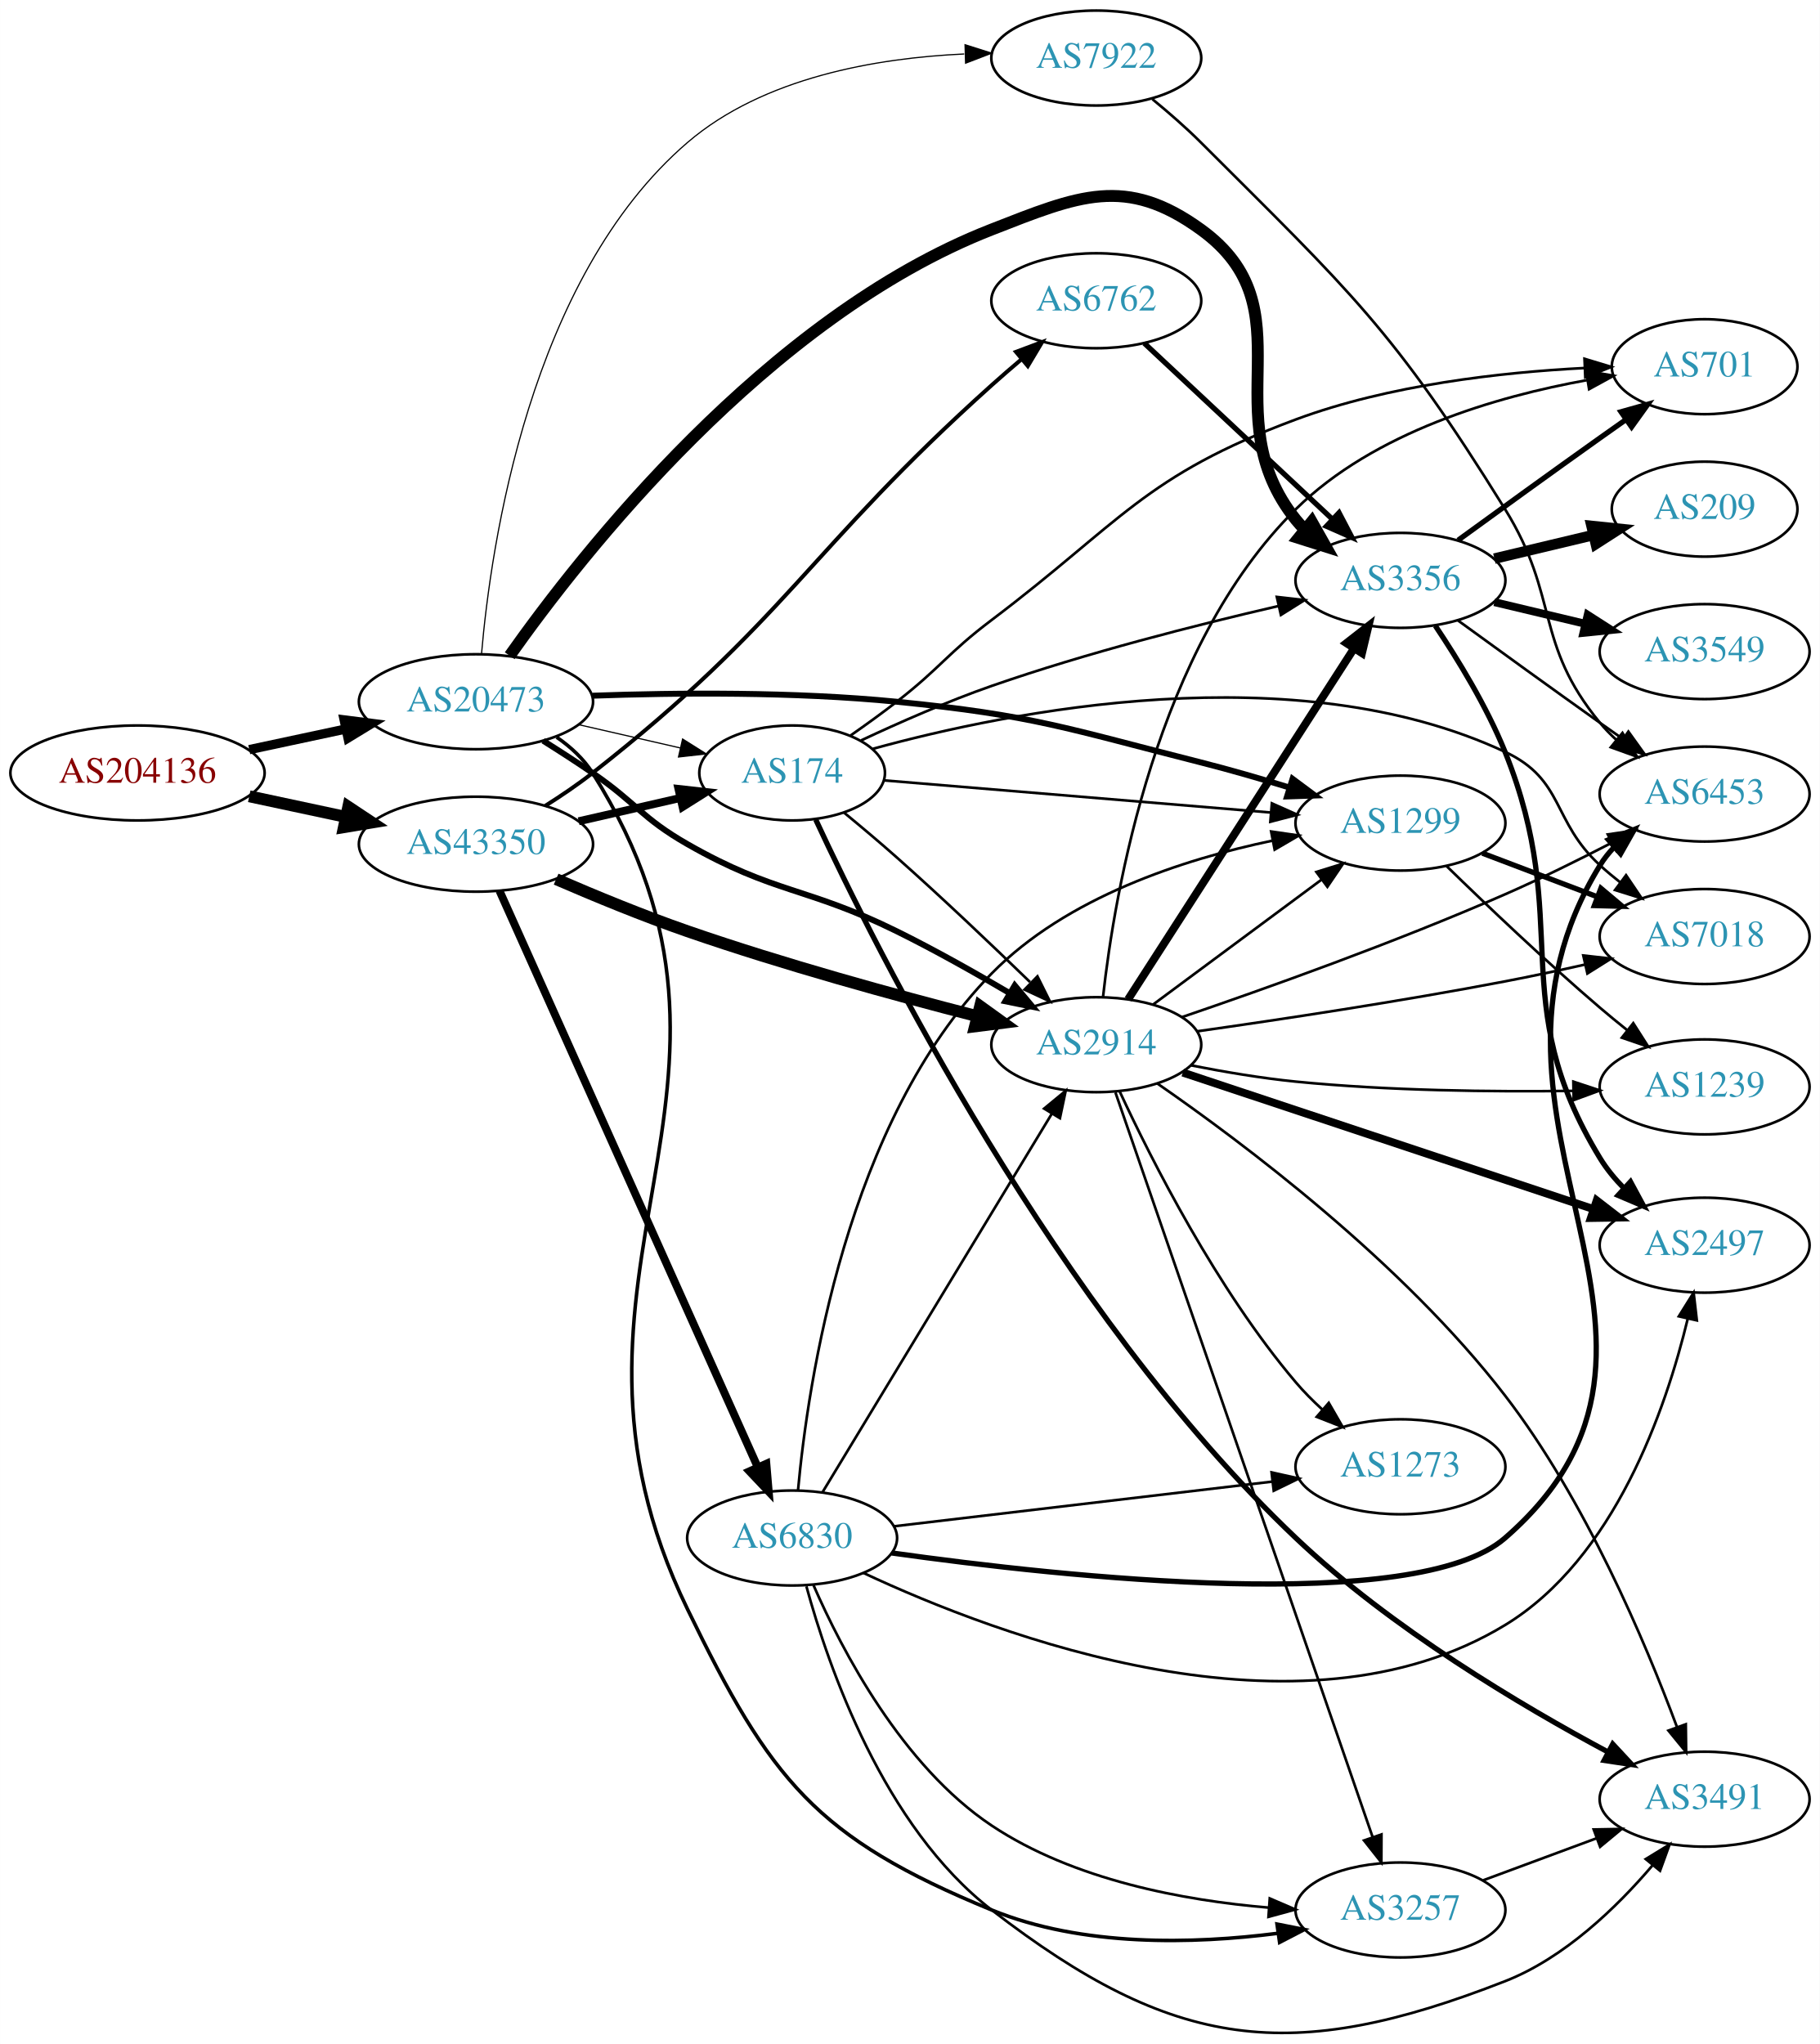
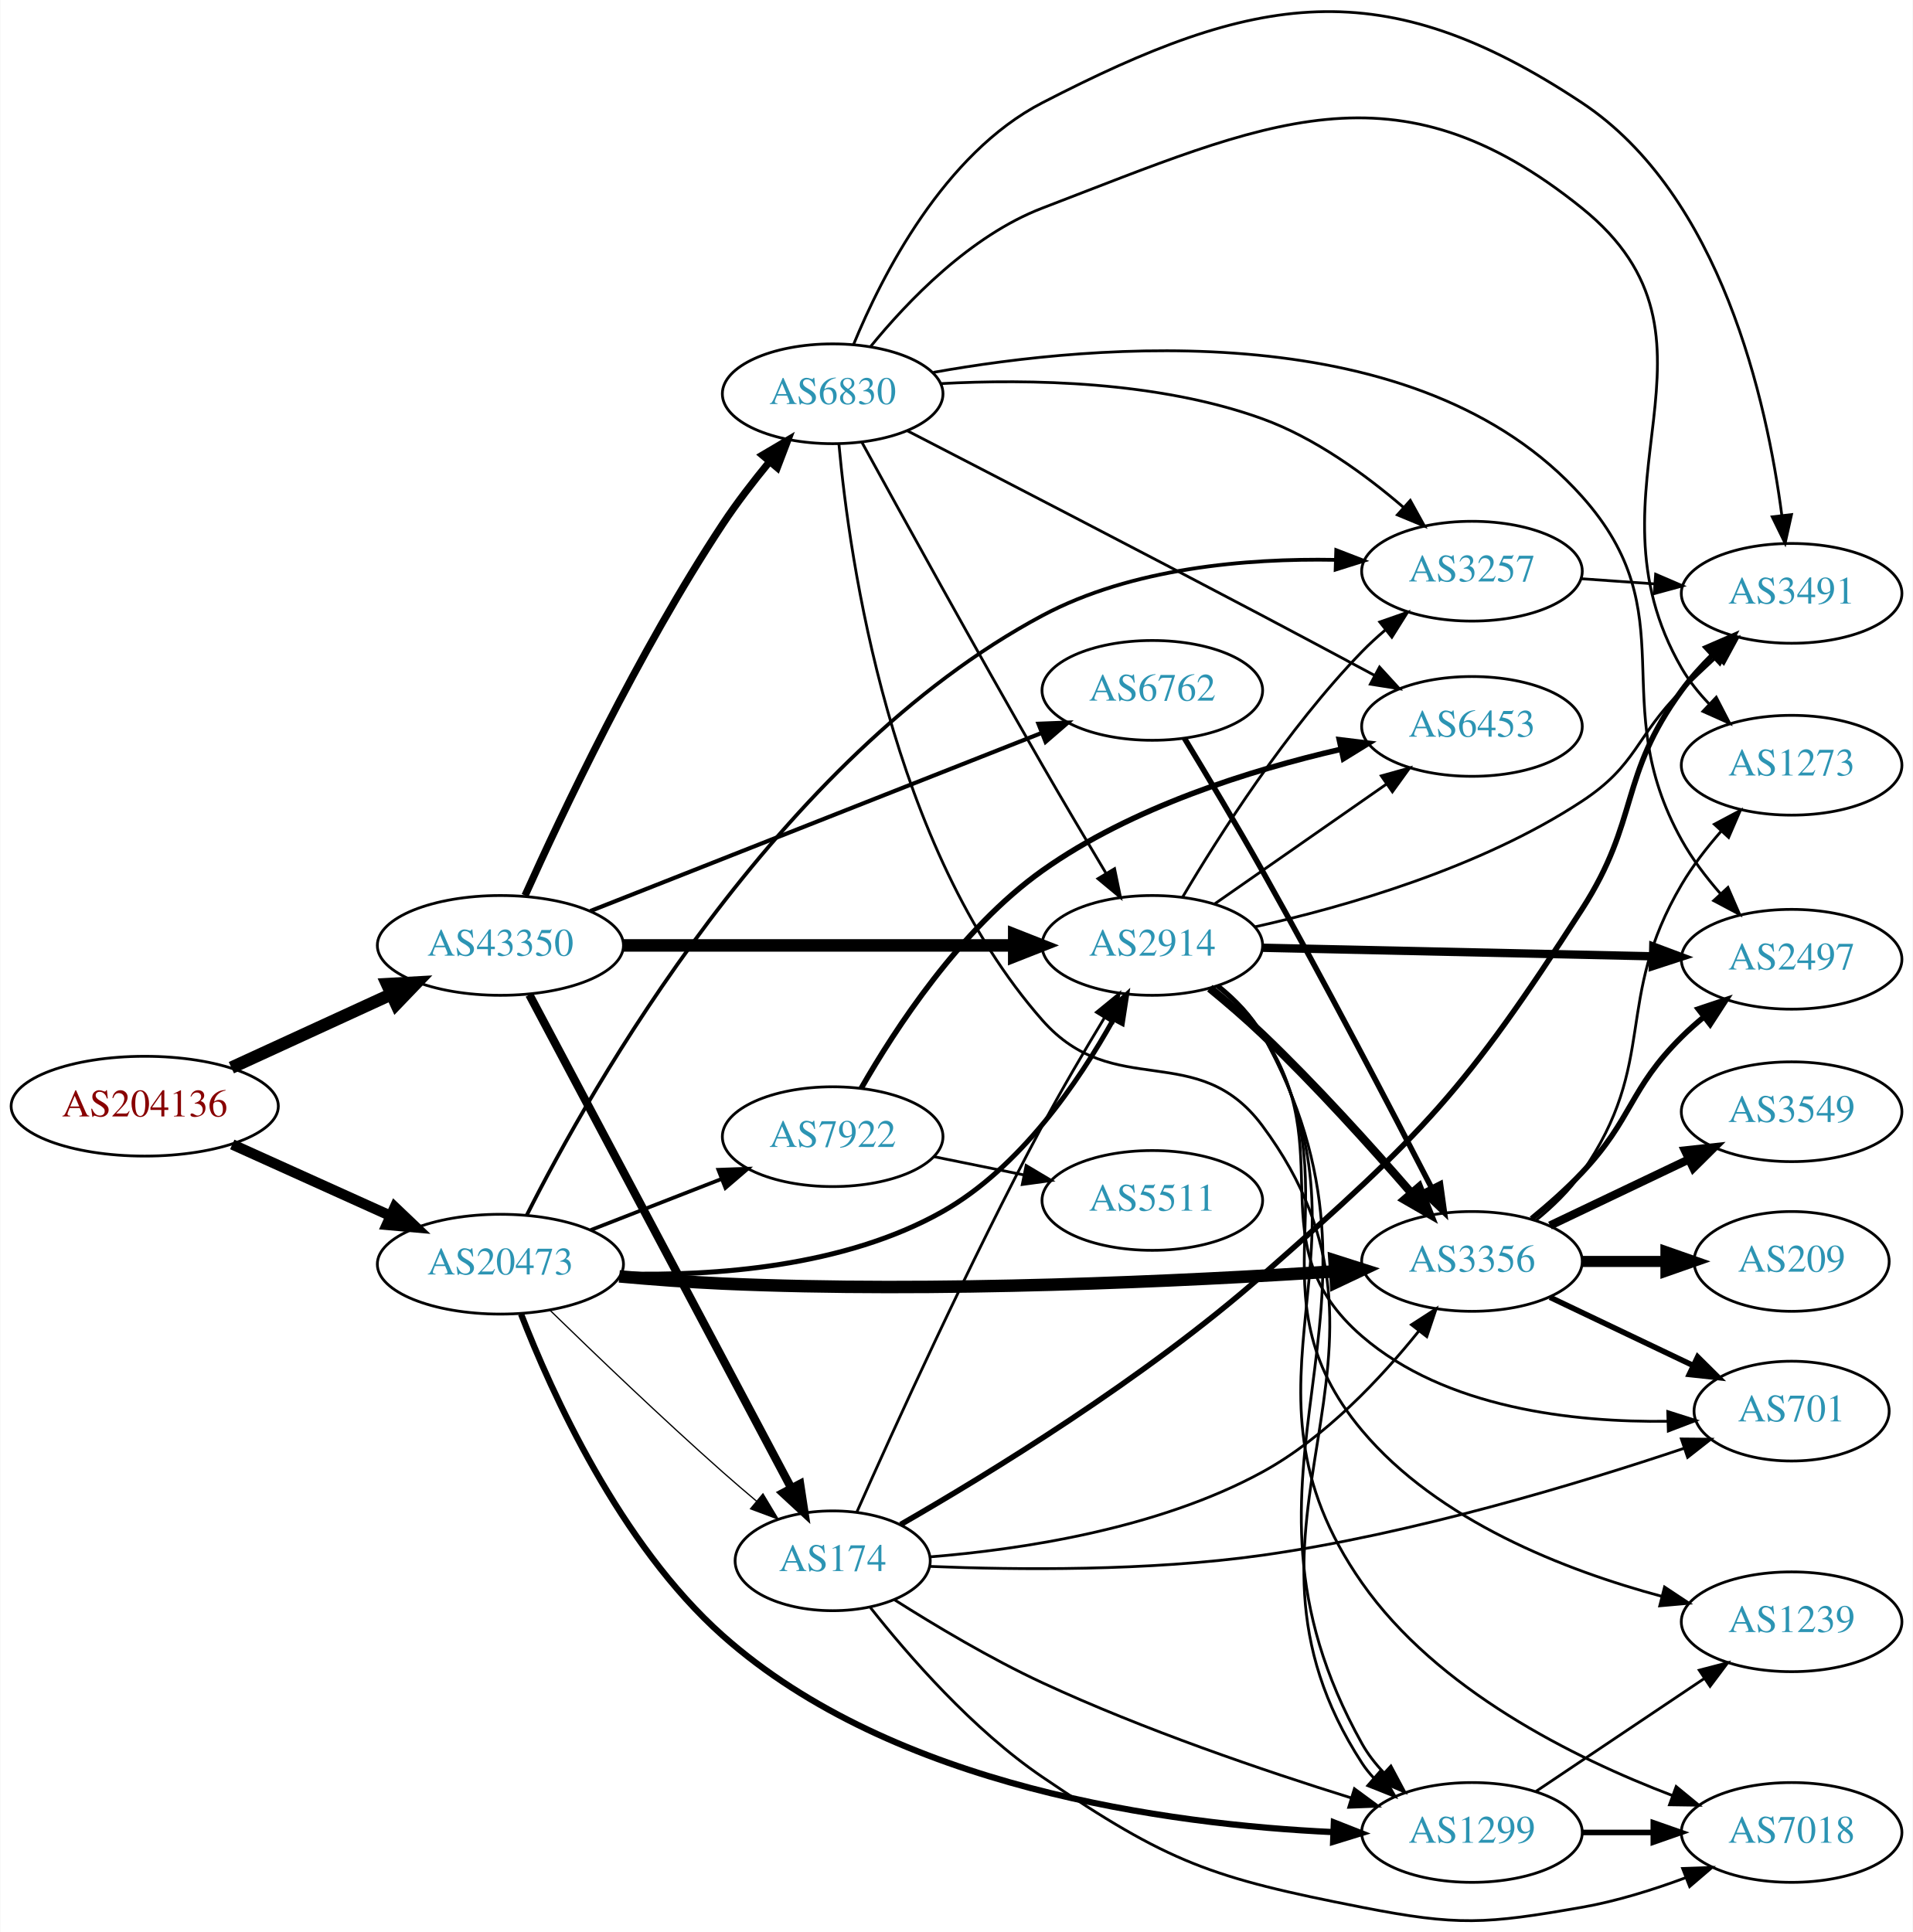
- <svg xmlns="http://www.w3.org/2000/svg" xmlns:xlink="http://www.w3.org/1999/xlink" width="690pt" height="775pt" viewBox="0.00 0.00 689.76 774.80">
-   <g id="graph0" class="graph" transform="scale(1 1) rotate(0) translate(4 770.795)">
-     <polygon fill="white" stroke="none" points="-4,4 -4,-770.795 685.755,-770.795 685.755,4 -4,4" />
+ <svg xmlns="http://www.w3.org/2000/svg" xmlns:xlink="http://www.w3.org/1999/xlink" width="690pt" height="697pt" viewBox="0.00 0.00 689.76 696.97">
+   <g id="graph0" class="graph" transform="scale(1 1) rotate(0) translate(4 692.969)">
+     <polygon fill="white" stroke="none" points="-4,4 -4,-692.969 685.755,-692.969 685.755,4 -4,4" />
    <g id="node1" class="node">
      <g id="a_node1">
        <a xlink:href="/asn/204136" xlink:title="AS204136 ~ SILENT-GHOST-AS [AT]">
-           <ellipse fill="#ffffff" stroke="black" cx="48.096" cy="-477.795" rx="48.192" ry="18" />
-           <text text-anchor="middle" x="48.096" y="-474.095" font-family="Times,serif" font-size="14.00" fill="#880000">AS204136</text>
+           <ellipse fill="#ffffff" stroke="black" cx="48.096" cy="-293.91" rx="48.192" ry="18" />
+           <text text-anchor="middle" x="48.096" y="-290.21" font-family="Times,serif" font-size="14.00" fill="#880000">AS204136</text>
        </a>
      </g>
    </g>
    <g id="node2" class="node">
      <g id="a_node2">
        <a xlink:href="/asn/20473" xlink:title="AS20473 ~ Choopa, LLC [US]">
-           <ellipse fill="#ffffff" stroke="black" cx="176.388" cy="-504.795" rx="44.393" ry="18" />
-           <text text-anchor="middle" x="176.388" y="-501.095" font-family="Times,serif" font-size="14.00" fill="#2c94b3">AS20473</text>
+           <ellipse fill="#ffffff" stroke="black" cx="176.388" cy="-236.91" rx="44.393" ry="18" />
+           <text text-anchor="middle" x="176.388" y="-233.21" font-family="Times,serif" font-size="14.00" fill="#2c94b3">AS20473</text>
        </a>
      </g>
    </g>
    <g id="edge1" class="edge">
-       <path fill="none" stroke="black" stroke-width="3.516" d="M90.448,-486.636C102.138,-489.135 114.964,-491.877 127.027,-494.456" />
-       <polygon fill="black" stroke="black" stroke-width="3.516" points="126.428,-497.907 136.939,-496.575 127.891,-491.062 126.428,-497.907" />
+       <path fill="none" stroke="black" stroke-width="3.774" d="M79.668,-280.112C96.825,-272.368 118.401,-262.631 136.723,-254.361" />
+       <polygon fill="black" stroke="black" stroke-width="3.774" points="138.292,-257.493 145.967,-250.189 135.412,-251.113 138.292,-257.493" />
    </g>
    <g id="node3" class="node">
      <g id="a_node3">
        <a xlink:href="/asn/43350" xlink:title="AS43350 ~ NForce Entertainment B.V. [NL]">
-           <ellipse fill="#ffffff" stroke="black" cx="176.388" cy="-450.795" rx="44.393" ry="18" />
-           <text text-anchor="middle" x="176.388" y="-447.095" font-family="Times,serif" font-size="14.00" fill="#2c94b3">AS43350</text>
+           <ellipse fill="#ffffff" stroke="black" cx="176.388" cy="-351.91" rx="44.393" ry="18" />
+           <text text-anchor="middle" x="176.388" y="-348.21" font-family="Times,serif" font-size="14.00" fill="#2c94b3">AS43350</text>
        </a>
      </g>
    </g>
    <g id="edge2" class="edge">
-       <path fill="none" stroke="black" stroke-width="4.5" d="M90.448,-468.954C102.138,-466.455 114.964,-463.713 127.027,-461.134" />
-       <polygon fill="black" stroke="black" stroke-width="4.5" points="127.983,-464.956 136.939,-459.015 126.336,-457.255 127.983,-464.956" />
+       <path fill="none" stroke="black" stroke-width="4.5" d="M79.346,-307.803C96.621,-315.737 118.454,-325.763 136.936,-334.251" />
+       <polygon fill="black" stroke="black" stroke-width="4.5" points="135.523,-337.935 146.254,-338.531 138.81,-330.779 135.523,-337.935" />
    </g>
    <g id="node4" class="node">
      <g id="a_node4">
-         <a xlink:href="/asn/1299" xlink:title="AS1299 ~ Telia Carrier [EU]">
-           <ellipse fill="#ffffff" stroke="black" cx="526.816" cy="-458.795" rx="39.794" ry="18" />
-           <text text-anchor="middle" x="526.816" y="-455.095" font-family="Times,serif" font-size="14.00" fill="#2c94b3">AS1299</text>
+         <a xlink:href="/asn/3356" xlink:title="AS3356 ~ Level 3 Parent, LLC [US]">
+           <ellipse fill="#ffffff" stroke="black" cx="526.816" cy="-237.91" rx="39.794" ry="18" />
+           <text text-anchor="middle" x="526.816" y="-234.21" font-family="Times,serif" font-size="14.00" fill="#2c94b3">AS3356</text>
        </a>
      </g>
    </g>
    <g id="edge3" class="edge">
-       <path fill="none" stroke="black" stroke-width="2.25" d="M220.551,-507.08C252.483,-508.216 296.994,-508.636 335.877,-504.795 387.875,-499.659 400.516,-494.616 451.17,-481.795 462.14,-479.018 473.891,-475.608 484.747,-472.272" />
-       <polygon fill="black" stroke="black" stroke-width="2.25" points="485.917,-475.573 494.418,-469.249 483.829,-468.892 485.917,-475.573" />
+       <path fill="none" stroke="black" stroke-width="4.5" d="M219.265,-232.515C231.299,-231.44 244.449,-230.446 256.584,-229.91 333.667,-226.51 423.229,-230.817 477.163,-234.308" />
+       <polygon fill="black" stroke="black" stroke-width="4.5" points="477.221,-238.258 487.46,-234.992 477.744,-230.4 477.221,-238.258" />
    </g>
    <g id="node5" class="node">
      <g id="a_node5">
-         <a xlink:href="/asn/3356" xlink:title="AS3356 ~ Level 3 Parent, LLC [US]">
-           <ellipse fill="#ffffff" stroke="black" cx="526.816" cy="-550.795" rx="39.794" ry="18" />
-           <text text-anchor="middle" x="526.816" y="-547.095" font-family="Times,serif" font-size="14.00" fill="#2c94b3">AS3356</text>
+         <a xlink:href="/asn/2914" xlink:title="AS2914 ~ NTT America, Inc. [US]">
+           <ellipse fill="#ffffff" stroke="black" cx="411.523" cy="-351.91" rx="39.794" ry="18" />
+           <text text-anchor="middle" x="411.523" y="-348.21" font-family="Times,serif" font-size="14.00" fill="#2c94b3">AS2914</text>
        </a>
      </g>
    </g>
    <g id="edge4" class="edge">
-       <path fill="none" stroke="black" stroke-width="4.5" d="M189.163,-522.241C216.116,-560.4 286.588,-650.521 371.877,-683.795 404.708,-696.604 422.637,-704.479 451.17,-683.795 492.818,-653.603 455.02,-613.951 487.17,-573.795 488.243,-572.454 489.418,-571.174 490.668,-569.954" />
-       <polygon fill="black" stroke="black" stroke-width="4.5" points="493.192,-572.976 498.478,-563.619 488.231,-566.86 493.192,-572.976" />
+       <path fill="none" stroke="black" stroke-width="1.8" d="M219.831,-233.406C253.421,-232.571 300.415,-235.86 335.877,-255.91 363.857,-271.731 384.959,-302.689 397.467,-325.183" />
+       <polygon fill="black" stroke="black" stroke-width="1.8" points="394.501,-327.061 402.296,-334.237 400.677,-323.766 394.501,-327.061" />
    </g>
    <g id="node6" class="node">
      <g id="a_node6">
-         <a xlink:href="/asn/174" xlink:title="AS174 ~ Cogent Communications [US]">
-           <ellipse fill="#ffffff" stroke="black" cx="296.23" cy="-477.795" rx="35.194" ry="18" />
-           <text text-anchor="middle" x="296.23" y="-474.095" font-family="Times,serif" font-size="14.00" fill="#2c94b3">AS174</text>
+         <a xlink:href="/asn/3257" xlink:title="AS3257 ~ GTT [DE]">
+           <ellipse fill="#ffffff" stroke="black" cx="526.816" cy="-486.91" rx="39.794" ry="18" />
+           <text text-anchor="middle" x="526.816" y="-483.21" font-family="Times,serif" font-size="14.00" fill="#2c94b3">AS3257</text>
        </a>
      </g>
    </g>
    <g id="edge5" class="edge">
-       <path fill="none" stroke="black" stroke-width="0.45" d="M215.322,-496.104C227.639,-493.281 241.364,-490.137 253.915,-487.261" />
-       <polygon fill="black" stroke="black" stroke-width="0.45" points="254.714,-490.669 263.68,-485.024 253.15,-483.846 254.714,-490.669" />
+       <path fill="none" stroke="black" stroke-width="1.35" d="M185.927,-254.666C208.771,-299.951 276.118,-419.778 371.877,-470.91 404.138,-488.137 445.612,-491.569 477.381,-491.004" />
+       <polygon fill="black" stroke="black" stroke-width="1.35" points="477.872,-494.49 487.755,-490.674 477.649,-487.494 477.872,-494.49" />
    </g>
    <g id="node7" class="node">
      <g id="a_node7">
-         <a xlink:href="/asn/2914" xlink:title="AS2914 ~ NTT America, Inc. [US]">
-           <ellipse fill="#ffffff" stroke="black" cx="411.523" cy="-374.795" rx="39.794" ry="18" />
-           <text text-anchor="middle" x="411.523" y="-371.095" font-family="Times,serif" font-size="14.00" fill="#2c94b3">AS2914</text>
+         <a xlink:href="/asn/1299" xlink:title="AS1299 ~ Telia Carrier [EU]">
+           <ellipse fill="#ffffff" stroke="black" cx="526.816" cy="-31.91" rx="39.794" ry="18" />
+           <text text-anchor="middle" x="526.816" y="-28.21" font-family="Times,serif" font-size="14.00" fill="#2c94b3">AS1299</text>
        </a>
      </g>
    </g>
    <g id="edge6" class="edge">
-       <path fill="none" stroke="black" stroke-width="2.25" d="M201.838,-490.015C208.021,-486.14 214.603,-481.896 220.584,-477.795 237.078,-466.485 239.217,-460.714 256.584,-450.795 289.73,-431.864 301.648,-434.69 335.877,-417.795 350.26,-410.696 365.693,-401.998 378.772,-394.287" />
-       <polygon fill="black" stroke="black" stroke-width="2.25" points="380.612,-397.265 387.409,-389.138 377.027,-391.252 380.612,-397.265" />
+       <path fill="none" stroke="black" stroke-width="2.25" d="M183.839,-218.914C194.768,-190.719 219.424,-135.948 256.584,-102.91 318.269,-48.068 417.441,-34.798 476.652,-32.042" />
+       <polygon fill="black" stroke="black" stroke-width="2.25" points="477.009,-35.531 486.868,-31.652 476.742,-28.536 477.009,-35.531" />
    </g>
    <g id="node8" class="node">
      <g id="a_node8">
-         <a xlink:href="/asn/3257" xlink:title="AS3257 ~ GTT [DE]">
-           <ellipse fill="#ffffff" stroke="black" cx="526.816" cy="-46.795" rx="39.794" ry="18" />
-           <text text-anchor="middle" x="526.816" y="-43.095" font-family="Times,serif" font-size="14.00" fill="#2c94b3">AS3257</text>
+         <a xlink:href="/asn/174" xlink:title="AS174 ~ Cogent Communications [US]">
+           <ellipse fill="#ffffff" stroke="black" cx="296.23" cy="-129.91" rx="35.194" ry="18" />
+           <text text-anchor="middle" x="296.23" y="-126.21" font-family="Times,serif" font-size="14.00" fill="#2c94b3">AS174</text>
        </a>
      </g>
    </g>
    <g id="edge7" class="edge">
-       <path fill="none" stroke="black" stroke-width="1.35" d="M206.991,-491.348C212.284,-487.673 217.187,-483.181 220.584,-477.795 296.217,-357.857 194.645,-288.346 256.584,-160.795 288.061,-95.973 305.223,-74.184 371.877,-46.795 406.19,-32.695 448.551,-33.886 480.145,-37.931" />
-       <polygon fill="black" stroke="black" stroke-width="1.35" points="480.025,-41.449 490.419,-39.394 481.012,-34.519 480.025,-41.449" />
+       <path fill="none" stroke="black" stroke-width="0.45" d="M194.382,-220.187C210.214,-204.761 234.612,-181.372 256.584,-161.91 260.478,-158.461 264.658,-154.88 268.779,-151.416" />
+       <polygon fill="black" stroke="black" stroke-width="0.45" points="271.088,-154.048 276.541,-144.964 266.613,-148.665 271.088,-154.048" />
    </g>
    <g id="node9" class="node">
      <g id="a_node9">
        <a xlink:href="/asn/7922" xlink:title="AS7922 ~ Comcast Cable Communications, LLC [US]">
-           <ellipse fill="#ffffff" stroke="black" cx="411.523" cy="-748.795" rx="39.794" ry="18" />
-           <text text-anchor="middle" x="411.523" y="-745.095" font-family="Times,serif" font-size="14.00" fill="#2c94b3">AS7922</text>
+           <ellipse fill="#ffffff" stroke="black" cx="296.23" cy="-282.91" rx="39.794" ry="18" />
+           <text text-anchor="middle" x="296.23" y="-279.21" font-family="Times,serif" font-size="14.00" fill="#2c94b3">AS7922</text>
        </a>
      </g>
    </g>
    <g id="edge8" class="edge">
-       <path fill="none" stroke="black" stroke-width="0.45" d="M178.484,-522.826C182.008,-564.007 196.648,-665.371 256.584,-716.795 285.372,-741.495 328.265,-748.809 361.467,-750.333" />
-       <polygon fill="black" stroke="black" stroke-width="0.45" points="361.778,-753.844 371.877,-750.64 361.984,-746.847 361.778,-753.844" />
+       <path fill="none" stroke="black" stroke-width="1.35" d="M208.967,-249.238C223.396,-254.87 240.636,-261.599 255.897,-267.557" />
+       <polygon fill="black" stroke="black" stroke-width="1.35" points="255.003,-270.965 265.591,-271.341 257.548,-264.444 255.003,-270.965" />
+     </g>
+     <g id="edge34" class="edge">
+       <path fill="none" stroke="black" stroke-width="4.5" d="M220.692,-351.91C260.631,-351.91 319.866,-351.91 361.52,-351.91" />
+       <polygon fill="black" stroke="black" stroke-width="4.5" points="361.71,-355.848 371.71,-351.91 361.709,-347.973 361.71,-355.848" />
+     </g>
+     <g id="edge36" class="edge">
+       <path fill="none" stroke="black" stroke-width="3" d="M186.832,-334.118C207.534,-295.119 256.993,-201.945 281.285,-156.182" />
+       <polygon fill="black" stroke="black" stroke-width="3" points="284.47,-157.647 286.067,-147.173 278.287,-154.365 284.47,-157.647" />
+     </g>
+     <g id="node20" class="node">
+       <g id="a_node20">
+         <a xlink:href="/asn/6762" xlink:title="AS6762 ~ TELECOM ITALIA SPARKLE S.p.A. [IT]">
+           <ellipse fill="#ffffff" stroke="black" cx="411.523" cy="-443.91" rx="39.794" ry="18" />
+           <text text-anchor="middle" x="411.523" y="-440.21" font-family="Times,serif" font-size="14.00" fill="#2c94b3">AS6762</text>
+         </a>
+       </g>
    </g>
    <g id="edge35" class="edge">
-       <path fill="none" stroke="black" stroke-width="3" d="M215.322,-459.487C227.639,-462.309 241.364,-465.453 253.915,-468.329" />
-       <polygon fill="black" stroke="black" stroke-width="3" points="253.15,-471.744 263.68,-470.566 254.714,-464.921 253.15,-471.744" />
-     </g>
-     <g id="edge33" class="edge">
-       <path fill="none" stroke="black" stroke-width="4.5" d="M206.765,-437.544C221.545,-431.138 239.836,-423.599 256.584,-417.795 292.978,-405.183 335.163,-393.606 366.16,-385.649" />
-       <polygon fill="black" stroke="black" stroke-width="4.5" points="367.496,-389.372 376.218,-383.093 365.556,-381.74 367.496,-389.372" />
+       <path fill="none" stroke="black" stroke-width="1.5" d="M208.829,-364.318C250.978,-380.951 325.775,-410.467 371.481,-428.504" />
+       <polygon fill="black" stroke="black" stroke-width="1.5" points="370.461,-431.864 381.048,-432.279 373.031,-425.352 370.461,-431.864" />
+     </g>
+     <g id="node21" class="node">
+       <g id="a_node21">
+         <a xlink:href="/asn/6830" xlink:title="AS6830 ~ LibertyGlobal [AT]">
+           <ellipse fill="#ffffff" stroke="black" cx="296.23" cy="-550.91" rx="39.794" ry="18" />
+           <text text-anchor="middle" x="296.23" y="-547.21" font-family="Times,serif" font-size="14.00" fill="#2c94b3">AS6830</text>
+         </a>
+       </g>
+     </g>
+     <g id="edge37" class="edge">
+       <path fill="none" stroke="black" stroke-width="2.625" d="M185.277,-369.905C198.383,-399.061 226.22,-457.993 256.584,-503.91 261.609,-511.51 267.635,-519.324 273.417,-526.345" />
+       <polygon fill="black" stroke="black" stroke-width="2.625" points="270.892,-528.78 280.018,-534.163 276.241,-524.264 270.892,-528.78" />
+     </g>
+     <g id="node10" class="node">
+       <g id="a_node10">
+         <a xlink:href="/asn/2497" xlink:title="AS2497 ~ Internet Initiative Japan Inc. [JP]">
+           <ellipse fill="#ffffff" stroke="black" cx="642.109" cy="-346.91" rx="39.794" ry="18" />
+           <text text-anchor="middle" x="642.109" y="-343.21" font-family="Times,serif" font-size="14.00" fill="#2c94b3">AS2497</text>
+         </a>
+       </g>
+     </g>
+     <g id="edge9" class="edge">
+       <path fill="none" stroke="black" stroke-width="2" d="M548.304,-253.306C554.424,-258.31 560.962,-264.082 566.463,-269.91 585.009,-289.565 583.291,-299.865 602.463,-318.91 604.948,-321.379 607.666,-323.796 610.473,-326.111" />
+       <polygon fill="black" stroke="black" stroke-width="2" points="608.448,-328.97 618.498,-332.324 612.733,-323.435 608.448,-328.97" />
+     </g>
+     <g id="node11" class="node">
+       <g id="a_node11">
+         <a xlink:href="/asn/3549" xlink:title="AS3549 ~ Level 3 Parent, LLC [US]">
+           <ellipse fill="#ffffff" stroke="black" cx="642.109" cy="-291.91" rx="39.794" ry="18" />
+           <text text-anchor="middle" x="642.109" y="-288.21" font-family="Times,serif" font-size="14.00" fill="#2c94b3">AS3549</text>
+         </a>
+       </g>
+     </g>
+     <g id="edge10" class="edge">
+       <path fill="none" stroke="black" stroke-width="3" d="M554.953,-250.845C569.946,-257.991 588.767,-266.962 604.991,-274.695" />
+       <polygon fill="black" stroke="black" stroke-width="3" points="603.661,-277.938 614.194,-279.082 606.673,-271.619 603.661,-277.938" />
+     </g>
+     <g id="node12" class="node">
+       <g id="a_node12">
+         <a xlink:href="/asn/209" xlink:title="AS209 ~ CenturyLink Communications, LLC [US]">
+           <ellipse fill="#ffffff" stroke="black" cx="642.109" cy="-237.91" rx="35.194" ry="18" />
+           <text text-anchor="middle" x="642.109" y="-234.21" font-family="Times,serif" font-size="14.00" fill="#2c94b3">AS209</text>
+         </a>
+       </g>
+     </g>
+     <g id="edge11" class="edge">
+       <path fill="none" stroke="black" stroke-width="4" d="M566.488,-237.91C576.194,-237.91 586.684,-237.91 596.647,-237.91" />
+       <polygon fill="black" stroke="black" stroke-width="4" points="596.784,-241.41 606.783,-237.91 596.783,-234.41 596.784,-241.41" />
+     </g>
+     <g id="node13" class="node">
+       <g id="a_node13">
+         <a xlink:href="/asn/701" xlink:title="AS701 ~ UUNET [US]">
+           <ellipse fill="#ffffff" stroke="black" cx="642.109" cy="-183.91" rx="35.194" ry="18" />
+           <text text-anchor="middle" x="642.109" y="-180.21" font-family="Times,serif" font-size="14.00" fill="#2c94b3">AS701</text>
+         </a>
+       </g>
+     </g>
+     <g id="edge12" class="edge">
+       <path fill="none" stroke="black" stroke-width="2" d="M554.953,-224.976C570.384,-217.621 589.87,-208.333 606.405,-200.452" />
+       <polygon fill="black" stroke="black" stroke-width="2" points="608.226,-203.461 615.747,-195.999 605.214,-197.142 608.226,-203.461" />
+     </g>
+     <g id="node14" class="node">
+       <g id="a_node14">
+         <a xlink:href="/asn/1273" xlink:title="AS1273 ~ Vodafone Group PLC [EU]">
+           <ellipse fill="#ffffff" stroke="black" cx="642.109" cy="-416.91" rx="39.794" ry="18" />
+           <text text-anchor="middle" x="642.109" y="-413.21" font-family="Times,serif" font-size="14.00" fill="#2c94b3">AS1273</text>
+         </a>
+       </g>
+     </g>
+     <g id="edge13" class="edge">
+       <path fill="none" stroke="black" d="M549.857,-252.699C555.893,-257.6 561.996,-263.467 566.463,-269.91 594.332,-310.107 577.622,-331.774 602.463,-373.91 606.388,-380.568 611.448,-387.111 616.605,-393.006" />
+       <polygon fill="black" stroke="black" points="614.249,-395.614 623.601,-400.592 619.395,-390.868 614.249,-395.614" />
+     </g>
+     <g id="edge16" class="edge">
+       <path fill="none" stroke="black" stroke-width="3" d="M432.247,-336.476C438.461,-331.379 445.245,-325.563 451.17,-319.91 470.321,-301.637 490.434,-279.337 504.951,-262.608" />
+       <polygon fill="black" stroke="black" stroke-width="3" points="507.727,-264.747 511.599,-254.885 502.422,-260.18 507.727,-264.747" />
+     </g>
+     <g id="edge20" class="edge">
+       <path fill="none" stroke="black" d="M422.424,-369.3C435.498,-391.381 460.055,-429.964 487.17,-457.91 489.776,-460.597 492.648,-463.228 495.614,-465.742" />
+       <polygon fill="black" stroke="black" points="493.564,-468.583 503.567,-472.077 497.926,-463.108 493.564,-468.583" />
+     </g>
+     <g id="edge18" class="edge">
+       <path fill="none" stroke="black" d="M435.779,-337.301C441.696,-332.475 447.431,-326.603 451.17,-319.91 507.205,-219.604 431.134,-164.217 487.17,-63.91 489.272,-60.146 492.007,-56.641 495.05,-53.436" />
+       <polygon fill="black" stroke="black" points="497.575,-55.869 502.56,-46.52 492.833,-50.72 497.575,-55.869" />
+     </g>
+     <g id="edge14" class="edge">
+       <path fill="none" stroke="black" stroke-width="3" d="M451.3,-351.062C490.132,-350.213 550.016,-348.903 592.114,-347.982" />
+       <polygon fill="black" stroke="black" stroke-width="3" points="592.221,-351.481 602.142,-347.763 592.068,-344.482 592.221,-351.481" />
+     </g>
+     <g id="edge19" class="edge">
+       <path fill="none" stroke="black" d="M434.622,-337.162C440.66,-332.262 446.749,-326.385 451.17,-319.91 479.939,-277.777 448.57,-244.271 487.17,-210.91 517.309,-184.862 563.508,-179.811 597.434,-180.24" />
+       <polygon fill="black" stroke="black" points="597.44,-183.742 607.537,-180.532 597.643,-176.745 597.44,-183.742" />
+     </g>
+     <g id="node15" class="node">
+       <g id="a_node15">
+         <a xlink:href="/asn/3491" xlink:title="AS3491 ~ PCCW Global, Inc. [US]">
+           <ellipse fill="#ffffff" stroke="black" cx="642.109" cy="-478.91" rx="39.794" ry="18" />
+           <text text-anchor="middle" x="642.109" y="-475.21" font-family="Times,serif" font-size="14.00" fill="#2c94b3">AS3491</text>
+         </a>
+       </g>
+     </g>
+     <g id="edge15" class="edge">
+       <path fill="none" stroke="black" d="M448.443,-358.584C481.206,-365.886 529.934,-379.88 566.463,-403.91 586.444,-417.055 585.577,-426.972 602.463,-443.91 606.457,-447.917 610.804,-452.053 615.094,-456.018" />
+       <polygon fill="black" stroke="black" points="612.912,-458.764 622.666,-462.901 617.621,-453.585 612.912,-458.764" />
+     </g>
+     <g id="node16" class="node">
+       <g id="a_node16">
+         <a xlink:href="/asn/7018" xlink:title="AS7018 ~ AT&amp;T Services, Inc. [US]">
+           <ellipse fill="#ffffff" stroke="black" cx="642.109" cy="-31.91" rx="39.794" ry="18" />
+           <text text-anchor="middle" x="642.109" y="-28.21" font-family="Times,serif" font-size="14.00" fill="#2c94b3">AS7018</text>
+         </a>
+       </g>
+     </g>
+     <g id="edge17" class="edge">
+       <path fill="none" stroke="black" d="M435.606,-337.202C441.521,-332.375 447.297,-326.526 451.17,-319.91 496.349,-242.717 435.872,-195.181 487.17,-121.91 514.191,-83.314 563.491,-58.8 599.03,-45.266" />
+       <polygon fill="black" stroke="black" points="600.474,-48.464 608.658,-41.737 598.065,-41.892 600.474,-48.464" />
+     </g>
+     <g id="node17" class="node">
+       <g id="a_node17">
+         <a xlink:href="/asn/1239" xlink:title="AS1239 ~ Sprint [US]">
+           <ellipse fill="#ffffff" stroke="black" cx="642.109" cy="-107.91" rx="39.794" ry="18" />
+           <text text-anchor="middle" x="642.109" y="-104.21" font-family="Times,serif" font-size="14.00" fill="#2c94b3">AS1239</text>
+         </a>
+       </g>
+     </g>
+     <g id="edge21" class="edge">
+       <path fill="none" stroke="black" d="M434.921,-337.358C440.967,-332.464 446.986,-326.541 451.17,-319.91 486.144,-264.484 445.048,-227.121 487.17,-176.91 514.581,-144.236 560.619,-126.407 595.223,-117.108" />
+       <polygon fill="black" stroke="black" points="596.277,-120.451 605.107,-114.597 594.553,-113.667 596.277,-120.451" />
+     </g>
+     <g id="node18" class="node">
+       <g id="a_node18">
+         <a xlink:href="/asn/6453" xlink:title="AS6453 ~ TATA COMMUNICATIONS (AMERICA) INC [US]">
+           <ellipse fill="#ffffff" stroke="black" cx="526.816" cy="-430.91" rx="39.794" ry="18" />
+           <text text-anchor="middle" x="526.816" y="-427.21" font-family="Times,serif" font-size="14.00" fill="#2c94b3">AS6453</text>
+         </a>
+       </g>
+     </g>
+     <g id="edge22" class="edge">
+       <path fill="none" stroke="black" d="M434.099,-366.956C451.66,-379.201 476.633,-396.615 496.088,-410.181" />
+       <polygon fill="black" stroke="black" points="494.116,-413.072 504.32,-415.921 498.119,-407.33 494.116,-413.072" />
+     </g>
+     <g id="edge23" class="edge">
+       <path fill="none" stroke="black" d="M566.172,-484.202C574.661,-483.602 583.765,-482.96 592.599,-482.336" />
+       <polygon fill="black" stroke="black" points="593.064,-485.812 602.793,-481.616 592.571,-478.829 593.064,-485.812" />
+     </g>
+     <g id="edge25" class="edge">
+       <path fill="none" stroke="black" stroke-width="2" d="M566.488,-31.91C574.691,-31.91 583.455,-31.91 591.987,-31.91" />
+       <polygon fill="black" stroke="black" stroke-width="2" points="592.227,-35.41 602.226,-31.91 592.226,-28.41 592.227,-35.41" />
+     </g>
+     <g id="edge24" class="edge">
+       <path fill="none" stroke="black" d="M549.929,-46.744C567.24,-58.357 591.51,-74.638 610.658,-87.483" />
+       <polygon fill="black" stroke="black" points="608.797,-90.449 619.052,-93.114 612.697,-84.636 608.797,-90.449" />
+     </g>
+     <g id="edge27" class="edge">
+       <path fill="none" stroke="black" d="M331.302,-131.328C363.862,-133.946 413.433,-141.311 451.17,-161.91 473.909,-174.323 494.113,-195.907 507.748,-212.908" />
+       <polygon fill="black" stroke="black" points="504.998,-215.074 513.896,-220.826 510.527,-210.781 504.998,-215.074" />
+     </g>
+     <g id="edge29" class="edge">
+       <path fill="none" stroke="black" d="M304.994,-147.597C318.02,-176.945 345.452,-237.382 371.877,-286.91 378.801,-299.889 387.068,-313.958 394.175,-325.677" />
+       <polygon fill="black" stroke="black" points="391.373,-327.804 399.578,-334.506 397.343,-324.15 391.373,-327.804" />
+     </g>
+     <g id="edge28" class="edge">
+       <path fill="none" stroke="black" d="M318.508,-115.857C333.123,-106.586 353.187,-94.595 371.877,-85.91 408.379,-68.948 451.796,-54.177 483.2,-44.391" />
+       <polygon fill="black" stroke="black" points="484.421,-47.678 492.951,-41.393 482.363,-40.987 484.421,-47.678" />
+     </g>
+     <g id="edge30" class="edge">
+       <path fill="none" stroke="black" d="M331.355,-127.885C362.676,-126.609 410.28,-126.144 451.17,-131.91 505.088,-139.515 565.434,-157.784 603.341,-170.505" />
+       <polygon fill="black" stroke="black" points="602.35,-173.865 612.945,-173.771 604.604,-167.238 602.35,-173.865" />
+     </g>
+     <g id="edge26" class="edge">
+       <path fill="none" stroke="black" stroke-width="2" d="M320.75,-143.005C352.169,-161.066 408.789,-195.645 451.17,-232.91 509.665,-284.347 524.248,-299.448 566.463,-364.91 587.374,-397.337 579.692,-412.761 602.463,-443.91 605.734,-448.386 609.653,-452.724 613.721,-456.733" />
+       <polygon fill="black" stroke="black" stroke-width="2" points="611.381,-459.336 621.099,-463.555 616.133,-454.196 611.381,-459.336" />
+     </g>
+     <g id="edge31" class="edge">
+       <path fill="none" stroke="black" d="M309.876,-112.991C323.545,-95.686 346.768,-68.986 371.877,-51.91 417.633,-20.792 432.867,-15.553 487.17,-4.91 521.753,1.868 531.75,1.175 566.463,-4.91 578.976,-7.104 592.157,-11.219 603.902,-15.587" />
+       <polygon fill="black" stroke="black" points="602.796,-18.912 613.384,-19.279 605.336,-12.389 602.796,-18.912" />
+     </g>
+     <g id="edge32" class="edge">
+       <path fill="none" stroke="black" stroke-width="2" d="M306.506,-300.341C318.755,-321.77 342.276,-357.876 371.877,-378.91 404.037,-401.765 447.006,-415.168 479.373,-422.625" />
+       <polygon fill="black" stroke="black" stroke-width="2" points="478.964,-426.119 489.482,-424.842 480.464,-419.281 478.964,-426.119" />
    </g>
    <g id="node19" class="node">
      <g id="a_node19">
-         <a xlink:href="/asn/6762" xlink:title="AS6762 ~ TELECOM ITALIA SPARKLE S.p.A. [IT]">
-           <ellipse fill="#ffffff" stroke="black" cx="411.523" cy="-656.795" rx="39.794" ry="18" />
-           <text text-anchor="middle" x="411.523" y="-653.095" font-family="Times,serif" font-size="14.00" fill="#2c94b3">AS6762</text>
-         </a>
-       </g>
-     </g>
-     <g id="edge34" class="edge">
-       <path fill="none" stroke="black" stroke-width="1.5" d="M202.669,-465.344C208.709,-469.157 215.015,-473.43 220.584,-477.795 294.371,-535.634 302.095,-562.183 371.877,-624.795 375.495,-628.042 379.373,-631.394 383.225,-634.651" />
-       <polygon fill="black" stroke="black" stroke-width="1.5" points="381.082,-637.422 391.004,-641.14 385.566,-632.047 381.082,-637.422" />
-     </g>
-     <g id="node20" class="node">
-       <g id="a_node20">
-         <a xlink:href="/asn/6830" xlink:title="AS6830 ~ LGI-UPC [AT]">
-           <ellipse fill="#ffffff" stroke="black" cx="296.23" cy="-187.795" rx="39.794" ry="18" />
-           <text text-anchor="middle" x="296.23" y="-184.095" font-family="Times,serif" font-size="14.00" fill="#2c94b3">AS6830</text>
-         </a>
-       </g>
-     </g>
-     <g id="edge36" class="edge">
-       <path fill="none" stroke="black" stroke-width="3" d="M185.303,-433.131C205.512,-388.026 259.12,-268.386 283.21,-214.622" />
-       <polygon fill="black" stroke="black" stroke-width="3" points="286.455,-215.94 287.35,-205.383 280.067,-213.077 286.455,-215.94" />
-     </g>
-     <g id="node15" class="node">
-       <g id="a_node15">
-         <a xlink:href="/asn/7018" xlink:title="AS7018 ~ AT&amp;T Services, Inc. [US]">
-           <ellipse fill="#ffffff" stroke="black" cx="642.109" cy="-415.795" rx="39.794" ry="18" />
-           <text text-anchor="middle" x="642.109" y="-412.095" font-family="Times,serif" font-size="14.00" fill="#2c94b3">AS7018</text>
-         </a>
-       </g>
-     </g>
-     <g id="edge14" class="edge">
-       <path fill="none" stroke="black" stroke-width="2" d="M557.879,-447.385C571.195,-442.331 587.045,-436.315 601.323,-430.896" />
-       <polygon fill="black" stroke="black" stroke-width="2" points="602.798,-434.08 610.906,-427.259 600.314,-427.535 602.798,-434.08" />
-     </g>
-     <g id="node16" class="node">
-       <g id="a_node16">
-         <a xlink:href="/asn/1239" xlink:title="AS1239 ~ Sprint [US]">
-           <ellipse fill="#ffffff" stroke="black" cx="642.109" cy="-358.795" rx="39.794" ry="18" />
-           <text text-anchor="middle" x="642.109" y="-355.095" font-family="Times,serif" font-size="14.00" fill="#2c94b3">AS1239</text>
-         </a>
-       </g>
-     </g>
-     <g id="edge15" class="edge">
-       <path fill="none" stroke="black" d="M544.304,-442.49C559.164,-428.001 581.79,-406.445 602.463,-388.795 605.733,-386.003 609.221,-383.142 612.713,-380.349" />
-       <polygon fill="black" stroke="black" points="615.068,-382.949 620.767,-374.017 610.742,-377.446 615.068,-382.949" />
-     </g>
-     <g id="node10" class="node">
-       <g id="a_node10">
-         <a xlink:href="/asn/3549" xlink:title="AS3549 ~ Level 3 Parent, LLC [US]">
-           <ellipse fill="#ffffff" stroke="black" cx="642.109" cy="-523.795" rx="39.794" ry="18" />
-           <text text-anchor="middle" x="642.109" y="-520.095" font-family="Times,serif" font-size="14.00" fill="#2c94b3">AS3549</text>
-         </a>
-       </g>
-     </g>
-     <g id="edge9" class="edge">
-       <path fill="none" stroke="black" stroke-width="3" d="M562.423,-542.548C573.295,-539.957 585.449,-537.06 596.891,-534.333" />
-       <polygon fill="black" stroke="black" stroke-width="3" points="597.798,-537.715 606.714,-531.992 596.175,-530.906 597.798,-537.715" />
-     </g>
-     <g id="node11" class="node">
-       <g id="a_node11">
-         <a xlink:href="/asn/209" xlink:title="AS209 ~ CenturyLink Communications, LLC [US]">
-           <ellipse fill="#ffffff" stroke="black" cx="642.109" cy="-577.795" rx="35.194" ry="18" />
-           <text text-anchor="middle" x="642.109" y="-574.095" font-family="Times,serif" font-size="14.00" fill="#2c94b3">AS209</text>
-         </a>
-       </g>
-     </g>
-     <g id="edge10" class="edge">
-       <path fill="none" stroke="black" stroke-width="4" d="M562.423,-559.043C574.218,-561.854 587.522,-565.024 599.79,-567.948" />
-       <polygon fill="black" stroke="black" stroke-width="4" points="599.256,-571.419 609.795,-570.332 600.879,-564.609 599.256,-571.419" />
-     </g>
-     <g id="node12" class="node">
-       <g id="a_node12">
-         <a xlink:href="/asn/701" xlink:title="AS701 ~ UUNET [US]">
-           <ellipse fill="#ffffff" stroke="black" cx="642.109" cy="-631.795" rx="35.194" ry="18" />
-           <text text-anchor="middle" x="642.109" y="-628.095" font-family="Times,serif" font-size="14.00" fill="#2c94b3">AS701</text>
-         </a>
-       </g>
-     </g>
-     <g id="edge11" class="edge">
-       <path fill="none" stroke="black" stroke-width="2" d="M548.664,-566.017C563.598,-576.886 584.212,-591.82 602.463,-604.795 605.673,-607.077 609.042,-609.456 612.396,-611.814" />
-       <polygon fill="black" stroke="black" stroke-width="2" points="610.409,-614.694 620.607,-617.565 614.425,-608.961 610.409,-614.694" />
-     </g>
-     <g id="node13" class="node">
-       <g id="a_node13">
-         <a xlink:href="/asn/2497" xlink:title="AS2497 ~ Internet Initiative Japan Inc. [JP]">
-           <ellipse fill="#ffffff" stroke="black" cx="642.109" cy="-298.795" rx="39.794" ry="18" />
-           <text text-anchor="middle" x="642.109" y="-295.095" font-family="Times,serif" font-size="14.00" fill="#2c94b3">AS2497</text>
-         </a>
-       </g>
-     </g>
-     <g id="edge12" class="edge">
-       <path fill="none" stroke="black" stroke-width="2" d="M540.017,-533.624C548.523,-520.94 559.544,-502.965 566.463,-485.795 592.732,-420.599 565.912,-391.834 602.463,-331.795 604.969,-327.679 608.165,-323.816 611.642,-320.287" />
-       <polygon fill="black" stroke="black" stroke-width="2" points="614.015,-322.861 619.045,-313.536 609.298,-317.688 614.015,-322.861" />
-     </g>
-     <g id="node14" class="node">
-       <g id="a_node14">
-         <a xlink:href="/asn/6453" xlink:title="AS6453 ~ TATA COMMUNICATIONS (AMERICA) INC [US]">
-           <ellipse fill="#ffffff" stroke="black" cx="642.109" cy="-469.795" rx="39.794" ry="18" />
-           <text text-anchor="middle" x="642.109" y="-466.095" font-family="Times,serif" font-size="14.00" fill="#2c94b3">AS6453</text>
-         </a>
-       </g>
-     </g>
-     <g id="edge13" class="edge">
-       <path fill="none" stroke="black" d="M548.664,-535.573C563.598,-524.704 584.212,-509.77 602.463,-496.795 605.283,-494.79 608.226,-492.711 611.174,-490.636" />
-       <polygon fill="black" stroke="black" points="613.22,-493.476 619.399,-484.869 609.201,-487.745 613.22,-493.476" />
-     </g>
-     <g id="edge17" class="edge">
-       <path fill="none" stroke="black" d="M330.959,-474.992C369.704,-471.771 433.583,-466.462 477.578,-462.805" />
-       <polygon fill="black" stroke="black" points="478.077,-466.275 487.753,-461.959 477.497,-459.299 478.077,-466.275" />
-     </g>
-     <g id="edge20" class="edge">
-       <path fill="none" stroke="black" d="M322.385,-490.138C336.671,-496.836 355.017,-504.922 371.877,-510.795 407.721,-523.283 449.456,-533.893 480.42,-541.041" />
-       <polygon fill="black" stroke="black" points="479.957,-544.525 490.485,-543.33 481.51,-537.699 479.957,-544.525" />
-     </g>
-     <g id="edge18" class="edge">
-       <path fill="none" stroke="black" d="M315.927,-462.749C322.333,-457.48 329.492,-451.462 335.877,-445.795 353.144,-430.467 371.978,-412.543 386.408,-398.54" />
-       <polygon fill="black" stroke="black" points="389.216,-400.691 393.934,-391.205 384.33,-395.678 389.216,-400.691" />
-     </g>
-     <g id="edge19" class="edge">
-       <path fill="none" stroke="black" d="M318.368,-491.989C324.132,-496.014 330.318,-500.477 335.877,-504.795 352.552,-517.747 355.028,-523.07 371.877,-535.795 420.851,-572.783 429.645,-590.405 487.17,-611.795 522.46,-624.918 565.079,-629.674 596.517,-631.287" />
-       <polygon fill="black" stroke="black" points="596.584,-634.793 606.723,-631.721 596.881,-627.799 596.584,-634.793" />
-     </g>
-     <g id="edge21" class="edge">
-       <path fill="none" stroke="black" d="M326.855,-486.949C378.373,-501.126 486.595,-523.092 566.463,-485.795 589.046,-475.249 584.087,-459.634 602.463,-442.795 604.876,-440.583 607.479,-438.403 610.153,-436.3" />
-       <polygon fill="black" stroke="black" points="612.337,-439.037 618.271,-430.26 608.159,-433.421 612.337,-439.037" />
-     </g>
-     <g id="node17" class="node">
-       <g id="a_node17">
-         <a xlink:href="/asn/3491" xlink:title="AS3491 ~ PCCW Global, Inc. [US]">
-           <ellipse fill="#ffffff" stroke="black" cx="642.109" cy="-88.795" rx="39.794" ry="18" />
-           <text text-anchor="middle" x="642.109" y="-85.095" font-family="Times,serif" font-size="14.00" fill="#2c94b3">AS3491</text>
-         </a>
-       </g>
-     </g>
-     <g id="edge16" class="edge">
-       <path fill="none" stroke="black" stroke-width="2" d="M305.179,-460.118C327.719,-411.546 396.341,-273.943 487.17,-187.795 523.205,-153.617 572.624,-124.268 605.649,-106.593" />
-       <polygon fill="black" stroke="black" stroke-width="2" points="607.292,-109.684 614.505,-101.923 604.026,-103.492 607.292,-109.684" />
-     </g>
-     <g id="edge27" class="edge">
-       <path fill="none" stroke="black" d="M433.04,-390.007C450.894,-403.245 476.967,-422.576 496.93,-437.378" />
-       <polygon fill="black" stroke="black" points="494.952,-440.268 505.069,-443.413 499.121,-434.645 494.952,-440.268" />
-     </g>
-     <g id="edge23" class="edge">
-       <path fill="none" stroke="black" stroke-width="3" d="M423.592,-391.991C443.559,-423.01 485.704,-488.482 509.165,-524.927" />
-       <polygon fill="black" stroke="black" stroke-width="3" points="506.346,-527.015 514.702,-533.529 512.232,-523.226 506.346,-527.015" />
-     </g>
-     <g id="edge24" class="edge">
-       <path fill="none" stroke="black" d="M418.776,-356.693C437.577,-302.259 493.691,-139.801 516.26,-74.462" />
-       <polygon fill="black" stroke="black" points="519.626,-75.436 519.583,-64.841 513.01,-73.15 519.626,-75.436" />
-     </g>
-     <g id="edge29" class="edge">
-       <path fill="none" stroke="black" d="M414.092,-393.001C418.437,-432.247 434.07,-525.486 487.17,-577.795 516.882,-607.066 563.352,-620.53 597.467,-626.687" />
-       <polygon fill="black" stroke="black" points="597.187,-630.188 607.625,-628.372 598.333,-623.283 597.187,-630.188" />
-     </g>
-     <g id="edge22" class="edge">
-       <path fill="none" stroke="black" stroke-width="3" d="M444.307,-364.228C484.908,-350.729 555.255,-327.34 599.924,-312.488" />
-       <polygon fill="black" stroke="black" stroke-width="3" points="601.21,-315.749 609.595,-309.273 599.002,-309.107 601.21,-315.749" />
-     </g>
-     <g id="edge30" class="edge">
-       <path fill="none" stroke="black" d="M443.904,-385.214C475.314,-395.922 524.824,-413.562 566.463,-431.795 579.837,-437.652 594.204,-444.76 606.726,-451.237" />
-       <polygon fill="black" stroke="black" points="605.413,-454.5 615.896,-456.036 608.658,-448.298 605.413,-454.5" />
-     </g>
-     <g id="edge25" class="edge">
-       <path fill="none" stroke="black" d="M449.662,-379.85C480.919,-384.279 526.747,-391.186 566.463,-398.795 576.248,-400.67 586.703,-402.904 596.596,-405.127" />
-       <polygon fill="black" stroke="black" points="596.123,-408.609 606.652,-407.424 597.682,-401.785 596.123,-408.609" />
-     </g>
-     <g id="edge28" class="edge">
-       <path fill="none" stroke="black" d="M447.281,-366.99C459.789,-364.523 474.049,-362.101 487.17,-360.795 522.143,-357.315 561.803,-356.882 592.109,-357.284" />
-       <polygon fill="black" stroke="black" points="592.357,-360.789 602.415,-357.458 592.475,-353.79 592.357,-360.789" />
-     </g>
-     <g id="edge26" class="edge">
-       <path fill="none" stroke="black" d="M434.646,-360.095C466.996,-337.71 527.574,-292.31 566.463,-241.795 596.884,-202.278 619.633,-148.383 631.606,-116.232" />
-       <polygon fill="black" stroke="black" points="634.98,-117.198 635.111,-106.604 628.402,-114.803 634.98,-117.198" />
-     </g>
-     <g id="node18" class="node">
-       <g id="a_node18">
-         <a xlink:href="/asn/1273" xlink:title="AS1273 ~ Vodafone Group PLC [EU]">
-           <ellipse fill="#ffffff" stroke="black" cx="526.816" cy="-214.795" rx="39.794" ry="18" />
-           <text text-anchor="middle" x="526.816" y="-211.095" font-family="Times,serif" font-size="14.00" fill="#2c94b3">AS1273</text>
-         </a>
-       </g>
-     </g>
-     <g id="edge31" class="edge">
-       <path fill="none" stroke="black" d="M420.433,-356.985C432.478,-331.041 457.212,-282.104 487.17,-246.795 490.167,-243.262 493.587,-239.816 497.125,-236.573" />
-       <polygon fill="black" stroke="black" points="499.646,-239.021 504.939,-229.843 495.078,-233.717 499.646,-239.021" />
-     </g>
-     <g id="edge32" class="edge">
-       <path fill="none" stroke="black" d="M558.176,-58.05C571.384,-62.947 587.04,-68.751 601.173,-73.99" />
-       <polygon fill="black" stroke="black" points="600.072,-77.314 610.665,-77.509 602.505,-70.751 600.072,-77.314" />
+         <a xlink:href="/asn/5511" xlink:title="AS5511 ~ Orange S.A. [FR]">
+           <ellipse fill="#ffffff" stroke="black" cx="411.523" cy="-259.91" rx="39.794" ry="18" />
+           <text text-anchor="middle" x="411.523" y="-256.21" font-family="Times,serif" font-size="14.00" fill="#2c94b3">AS5511</text>
+         </a>
+       </g>
+     </g>
+     <g id="edge33" class="edge">
+       <path fill="none" stroke="black" d="M332.766,-275.696C342.995,-273.62 354.295,-271.325 365.038,-269.144" />
+       <polygon fill="black" stroke="black" points="366.01,-272.519 375.113,-267.099 364.617,-265.659 366.01,-272.519" />
+     </g>
+     <g id="edge38" class="edge">
+       <path fill="none" stroke="black" stroke-width="2" d="M423.092,-426.665C430.996,-413.643 441.977,-395.28 451.17,-378.91 473.345,-339.42 497.646,-292.852 512.311,-264.359" />
+       <polygon fill="black" stroke="black" stroke-width="2" points="515.443,-265.92 516.897,-255.426 509.216,-262.723 515.443,-265.92" />
+     </g>
+     <g id="edge42" class="edge">
+       <path fill="none" stroke="black" d="M306.738,-533.476C320.773,-507.824 347.962,-458.453 371.877,-416.91 379.267,-404.072 387.651,-389.923 394.716,-378.113" />
+       <polygon fill="black" stroke="black" points="397.912,-379.589 400.056,-369.213 391.91,-375.988 397.912,-379.589" />
    </g>
    <g id="edge45" class="edge">
-       <path fill="none" stroke="black" d="M432.803,-733.197C438.915,-728.185 445.5,-722.46 451.17,-716.795 507.948,-660.065 524.146,-645.997 566.463,-577.795 587.233,-544.32 577.398,-527.189 602.463,-496.795 604.318,-494.546 606.405,-492.399 608.624,-490.371" />
-       <polygon fill="black" stroke="black" points="610.972,-492.973 616.528,-483.951 606.559,-487.539 610.972,-492.973" />
-     </g>
-     <g id="edge37" class="edge">
-       <path fill="none" stroke="black" stroke-width="2" d="M429.73,-640.696C448.695,-622.952 479.368,-594.253 500.947,-574.063" />
-       <polygon fill="black" stroke="black" stroke-width="2" points="503.536,-576.434 508.447,-567.046 498.754,-571.322 503.536,-576.434" />
-     </g>
-     <g id="edge42" class="edge">
-       <path fill="none" stroke="black" d="M298.471,-205.972C302.203,-246.604 316.761,-345.622 371.877,-401.795 400.185,-430.646 444.376,-445.025 478.162,-452.111" />
-       <polygon fill="black" stroke="black" points="477.8,-455.606 488.284,-454.084 479.139,-448.736 477.8,-455.606" />
+       <path fill="none" stroke="black" d="M335.126,-554.577C367.042,-556.3 413.402,-555.556 451.17,-541.91 470.153,-535.052 488.449,-521.717 502.176,-509.895" />
+       <polygon fill="black" stroke="black" points="504.577,-512.444 509.701,-503.17 499.912,-507.224 504.577,-512.444" />
+     </g>
+     <g id="edge44" class="edge">
+       <path fill="none" stroke="black" d="M298.49,-532.733C302.288,-491.029 317.021,-387.272 371.877,-324.91 397.688,-295.568 427.845,-318.265 451.17,-286.91 512.925,-203.894 430.819,-143.686 487.17,-56.91 488.407,-55.005 489.847,-53.214 491.428,-51.536" />
+       <polygon fill="black" stroke="black" points="493.822,-54.092 499.082,-44.895 489.235,-48.804 493.822,-54.092" />
+     </g>
+     <g id="edge40" class="edge">
+       <path fill="none" stroke="black" d="M332.549,-558.632C391.108,-569.112 507.663,-579.69 566.463,-513.91 604.707,-471.125 574.581,-440.069 602.463,-389.91 606.218,-383.155 611.21,-376.573 616.356,-370.672" />
+       <polygon fill="black" stroke="black" points="619.145,-372.811 623.366,-363.094 614.006,-368.058 619.145,-372.811" />
    </g>
    <g id="edge41" class="edge">
-       <path fill="none" stroke="black" d="M307.685,-205.052C327.616,-237.949 371.15,-309.807 394.678,-348.641" />
-       <polygon fill="black" stroke="black" points="391.753,-350.568 399.928,-357.308 397.74,-346.941 391.753,-350.568" />
+       <path fill="none" stroke="black" d="M309.872,-567.906C323.203,-584.265 345.857,-607.946 371.877,-617.91 452.639,-648.84 499.141,-672.197 566.463,-617.91 625.229,-570.522 564.676,-517.266 602.463,-451.91 605.113,-447.326 608.57,-443.009 612.327,-439.077" />
+       <polygon fill="black" stroke="black" points="614.928,-441.435 619.788,-432.02 610.118,-436.349 614.928,-441.435" />
+     </g>
+     <g id="edge39" class="edge">
+       <path fill="none" stroke="black" d="M303.771,-568.711C313.979,-593.531 336.299,-637.551 371.877,-655.91 448.73,-695.569 494.401,-703.727 566.463,-655.91 616.716,-622.564 633.22,-548.005 638.579,-507.1" />
+       <polygon fill="black" stroke="black" points="642.076,-507.333 639.765,-496.993 635.123,-506.517 642.076,-507.333" />
    </g>
    <g id="edge43" class="edge">
-       <path fill="none" stroke="black" d="M304.334,-169.908C315.083,-145.285 337.899,-101.429 371.877,-78.795 402.933,-58.107 444.718,-50.389 476.918,-47.688" />
-       <polygon fill="black" stroke="black" points="477.28,-51.171 487.01,-46.977 476.789,-44.189 477.28,-51.171" />
-     </g>
-     <g id="edge40" class="edge">
-       <path fill="none" stroke="black" d="M323.22,-174.574C374.037,-150.757 488.401,-107.334 566.463,-154.795 608.002,-180.051 627.463,-236.732 635.732,-270.967" />
-       <polygon fill="black" stroke="black" points="632.338,-271.826 637.952,-280.812 639.167,-270.287 632.338,-271.826" />
-     </g>
-     <g id="edge38" class="edge">
-       <path fill="none" stroke="black" stroke-width="2" d="M333.97,-182.133C399.48,-172.929 532.764,-158.52 566.463,-187.795 652.868,-262.859 542.577,-345.254 602.463,-442.795 603.988,-445.28 605.837,-447.596 607.891,-449.742" />
-       <polygon fill="black" stroke="black" stroke-width="2" points="605.654,-452.435 615.485,-456.383 610.262,-447.166 605.654,-452.435" />
-     </g>
-     <g id="edge39" class="edge">
-       <path fill="none" stroke="black" d="M301.637,-169.481C309.937,-139.082 330.863,-78.427 371.877,-46.795 441.014,6.528 485.157,12.027 566.463,-19.795 588.994,-28.613 608.802,-47.777 622.341,-63.675" />
-       <polygon fill="black" stroke="black" points="619.793,-66.09 628.831,-71.62 625.214,-61.661 619.793,-66.09" />
-     </g>
-     <g id="edge44" class="edge">
-       <path fill="none" stroke="black" d="M334.72,-192.223C373.919,-196.853 435.55,-204.133 478.173,-209.168" />
-       <polygon fill="black" stroke="black" points="477.964,-212.667 488.305,-210.364 478.785,-205.716 477.964,-212.667" />
+       <path fill="none" stroke="black" d="M323.158,-537.563C353.796,-521.761 406.286,-494.598 451.17,-470.91 464.458,-463.897 479.033,-456.109 491.749,-449.282" />
+       <polygon fill="black" stroke="black" points="493.484,-452.323 500.635,-444.506 490.17,-446.158 493.484,-452.323" />
    </g>
  </g>
</svg>
